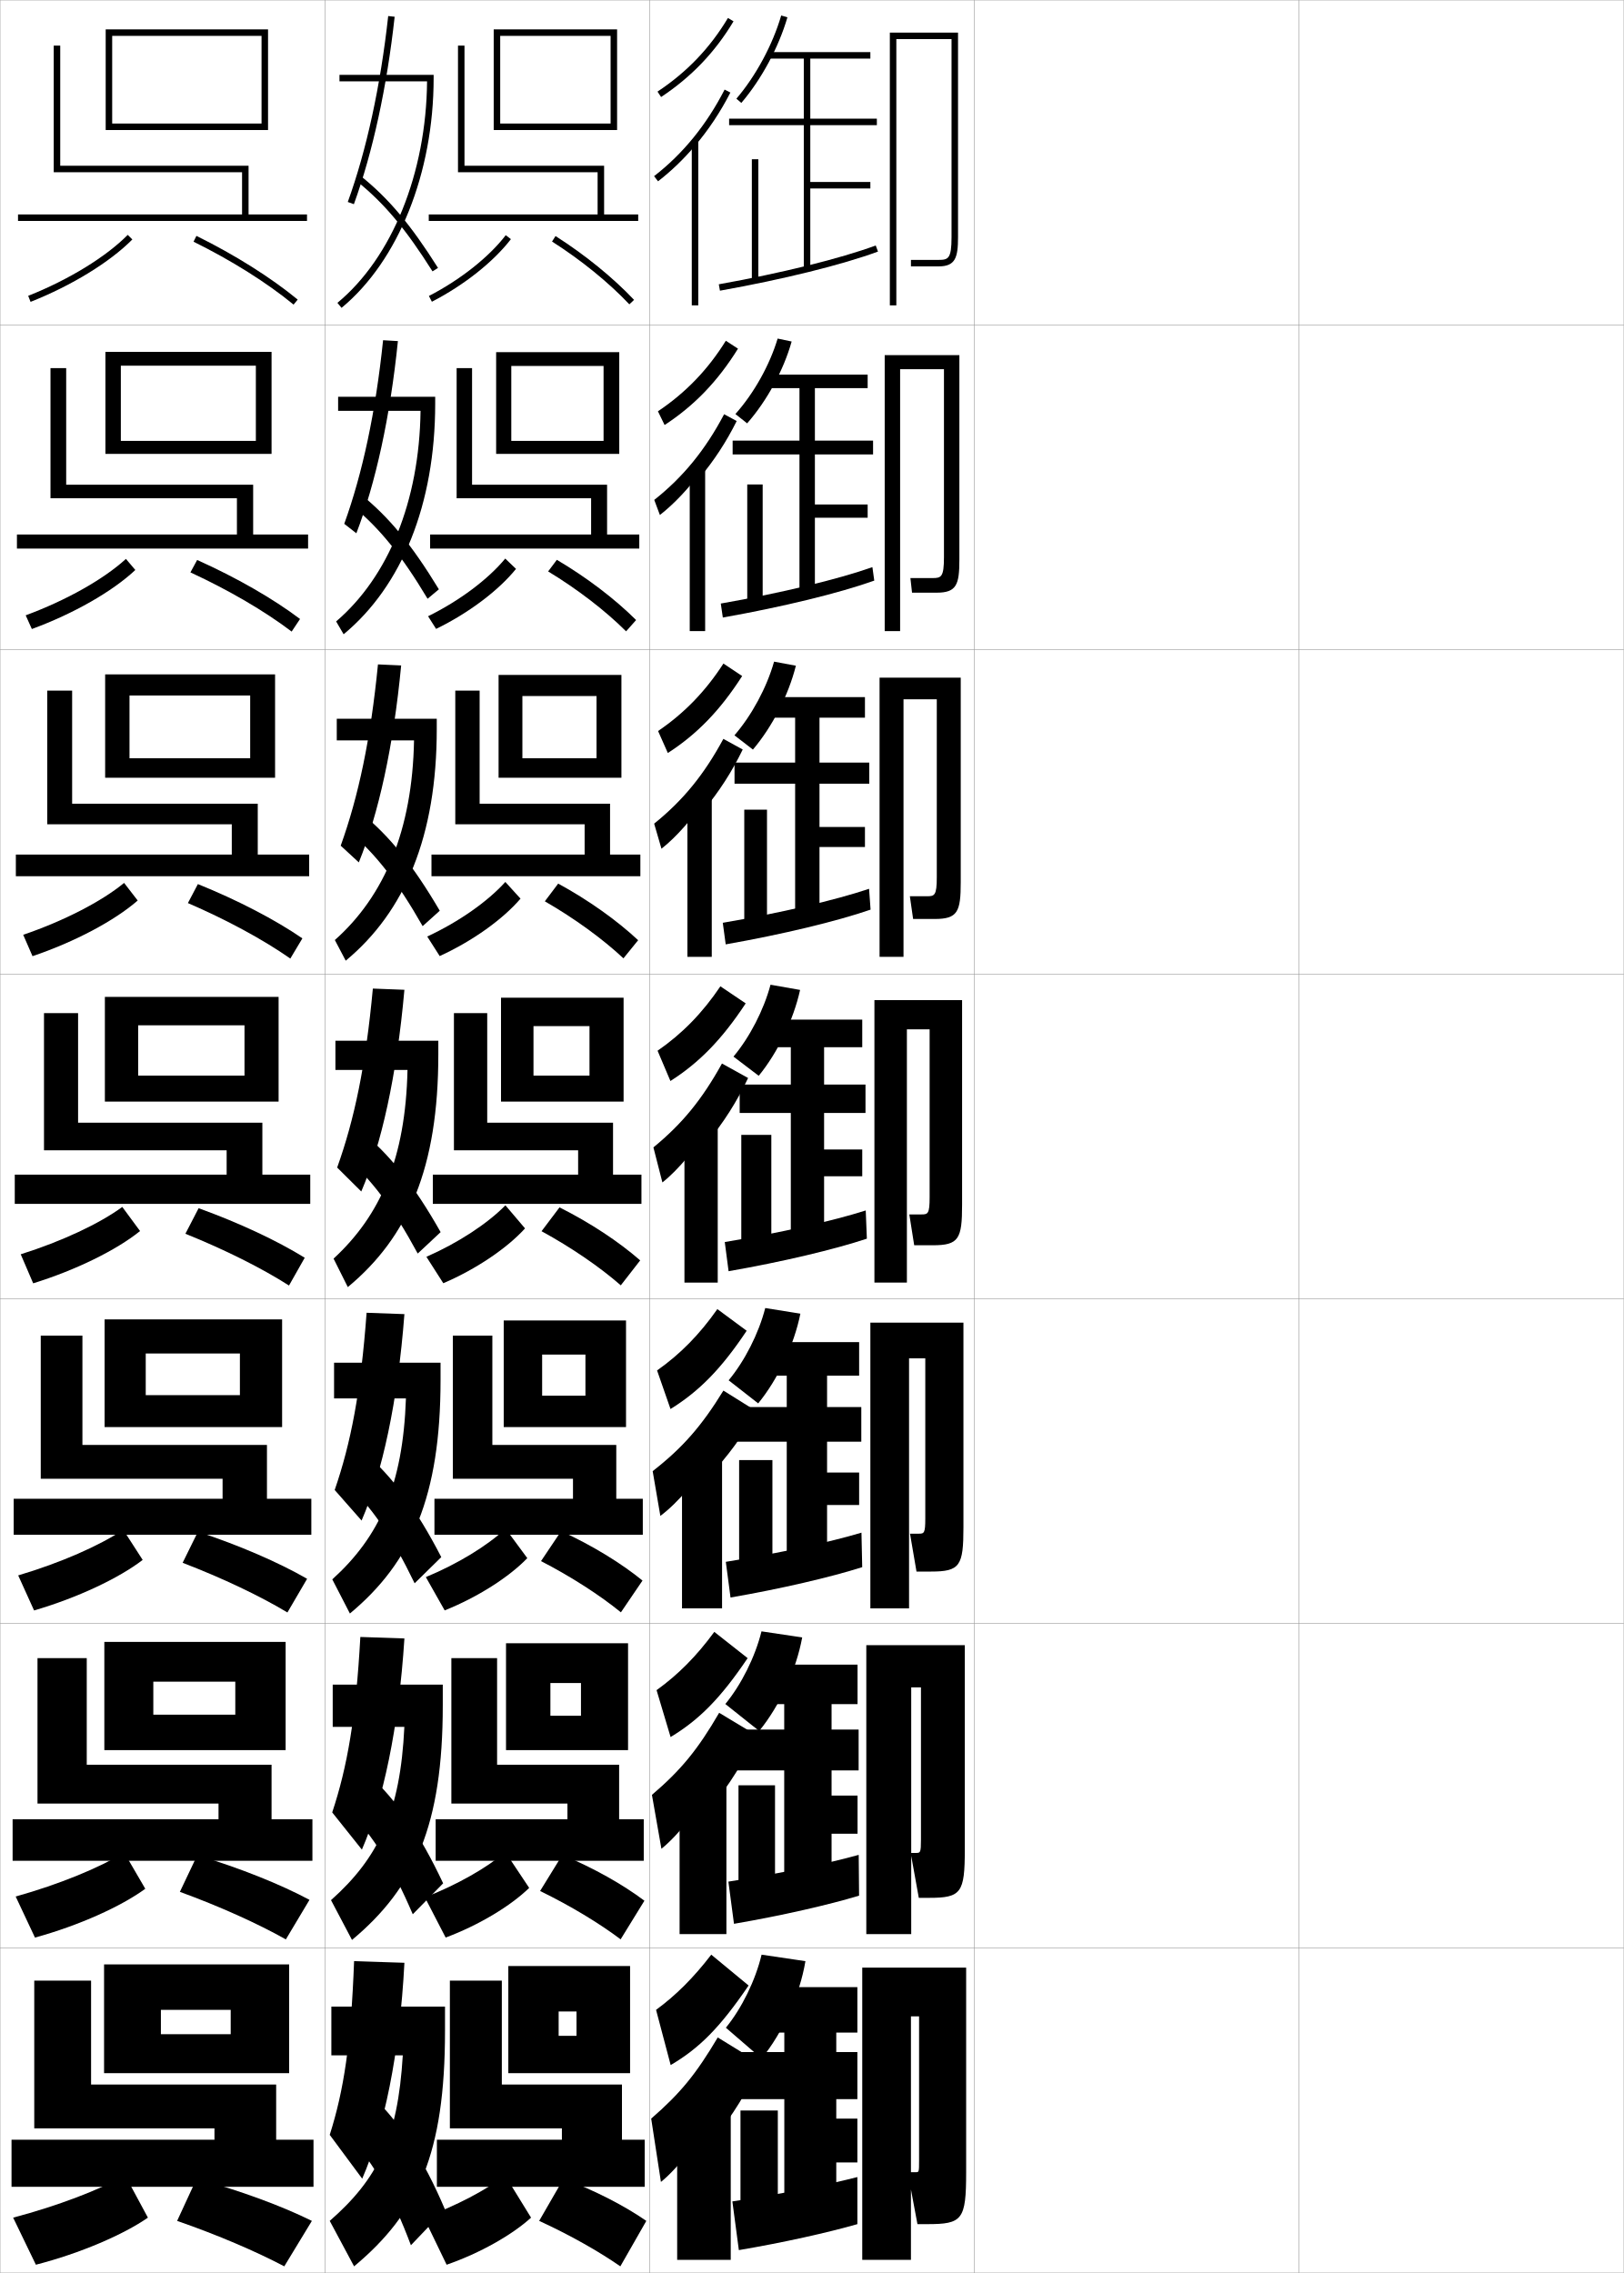
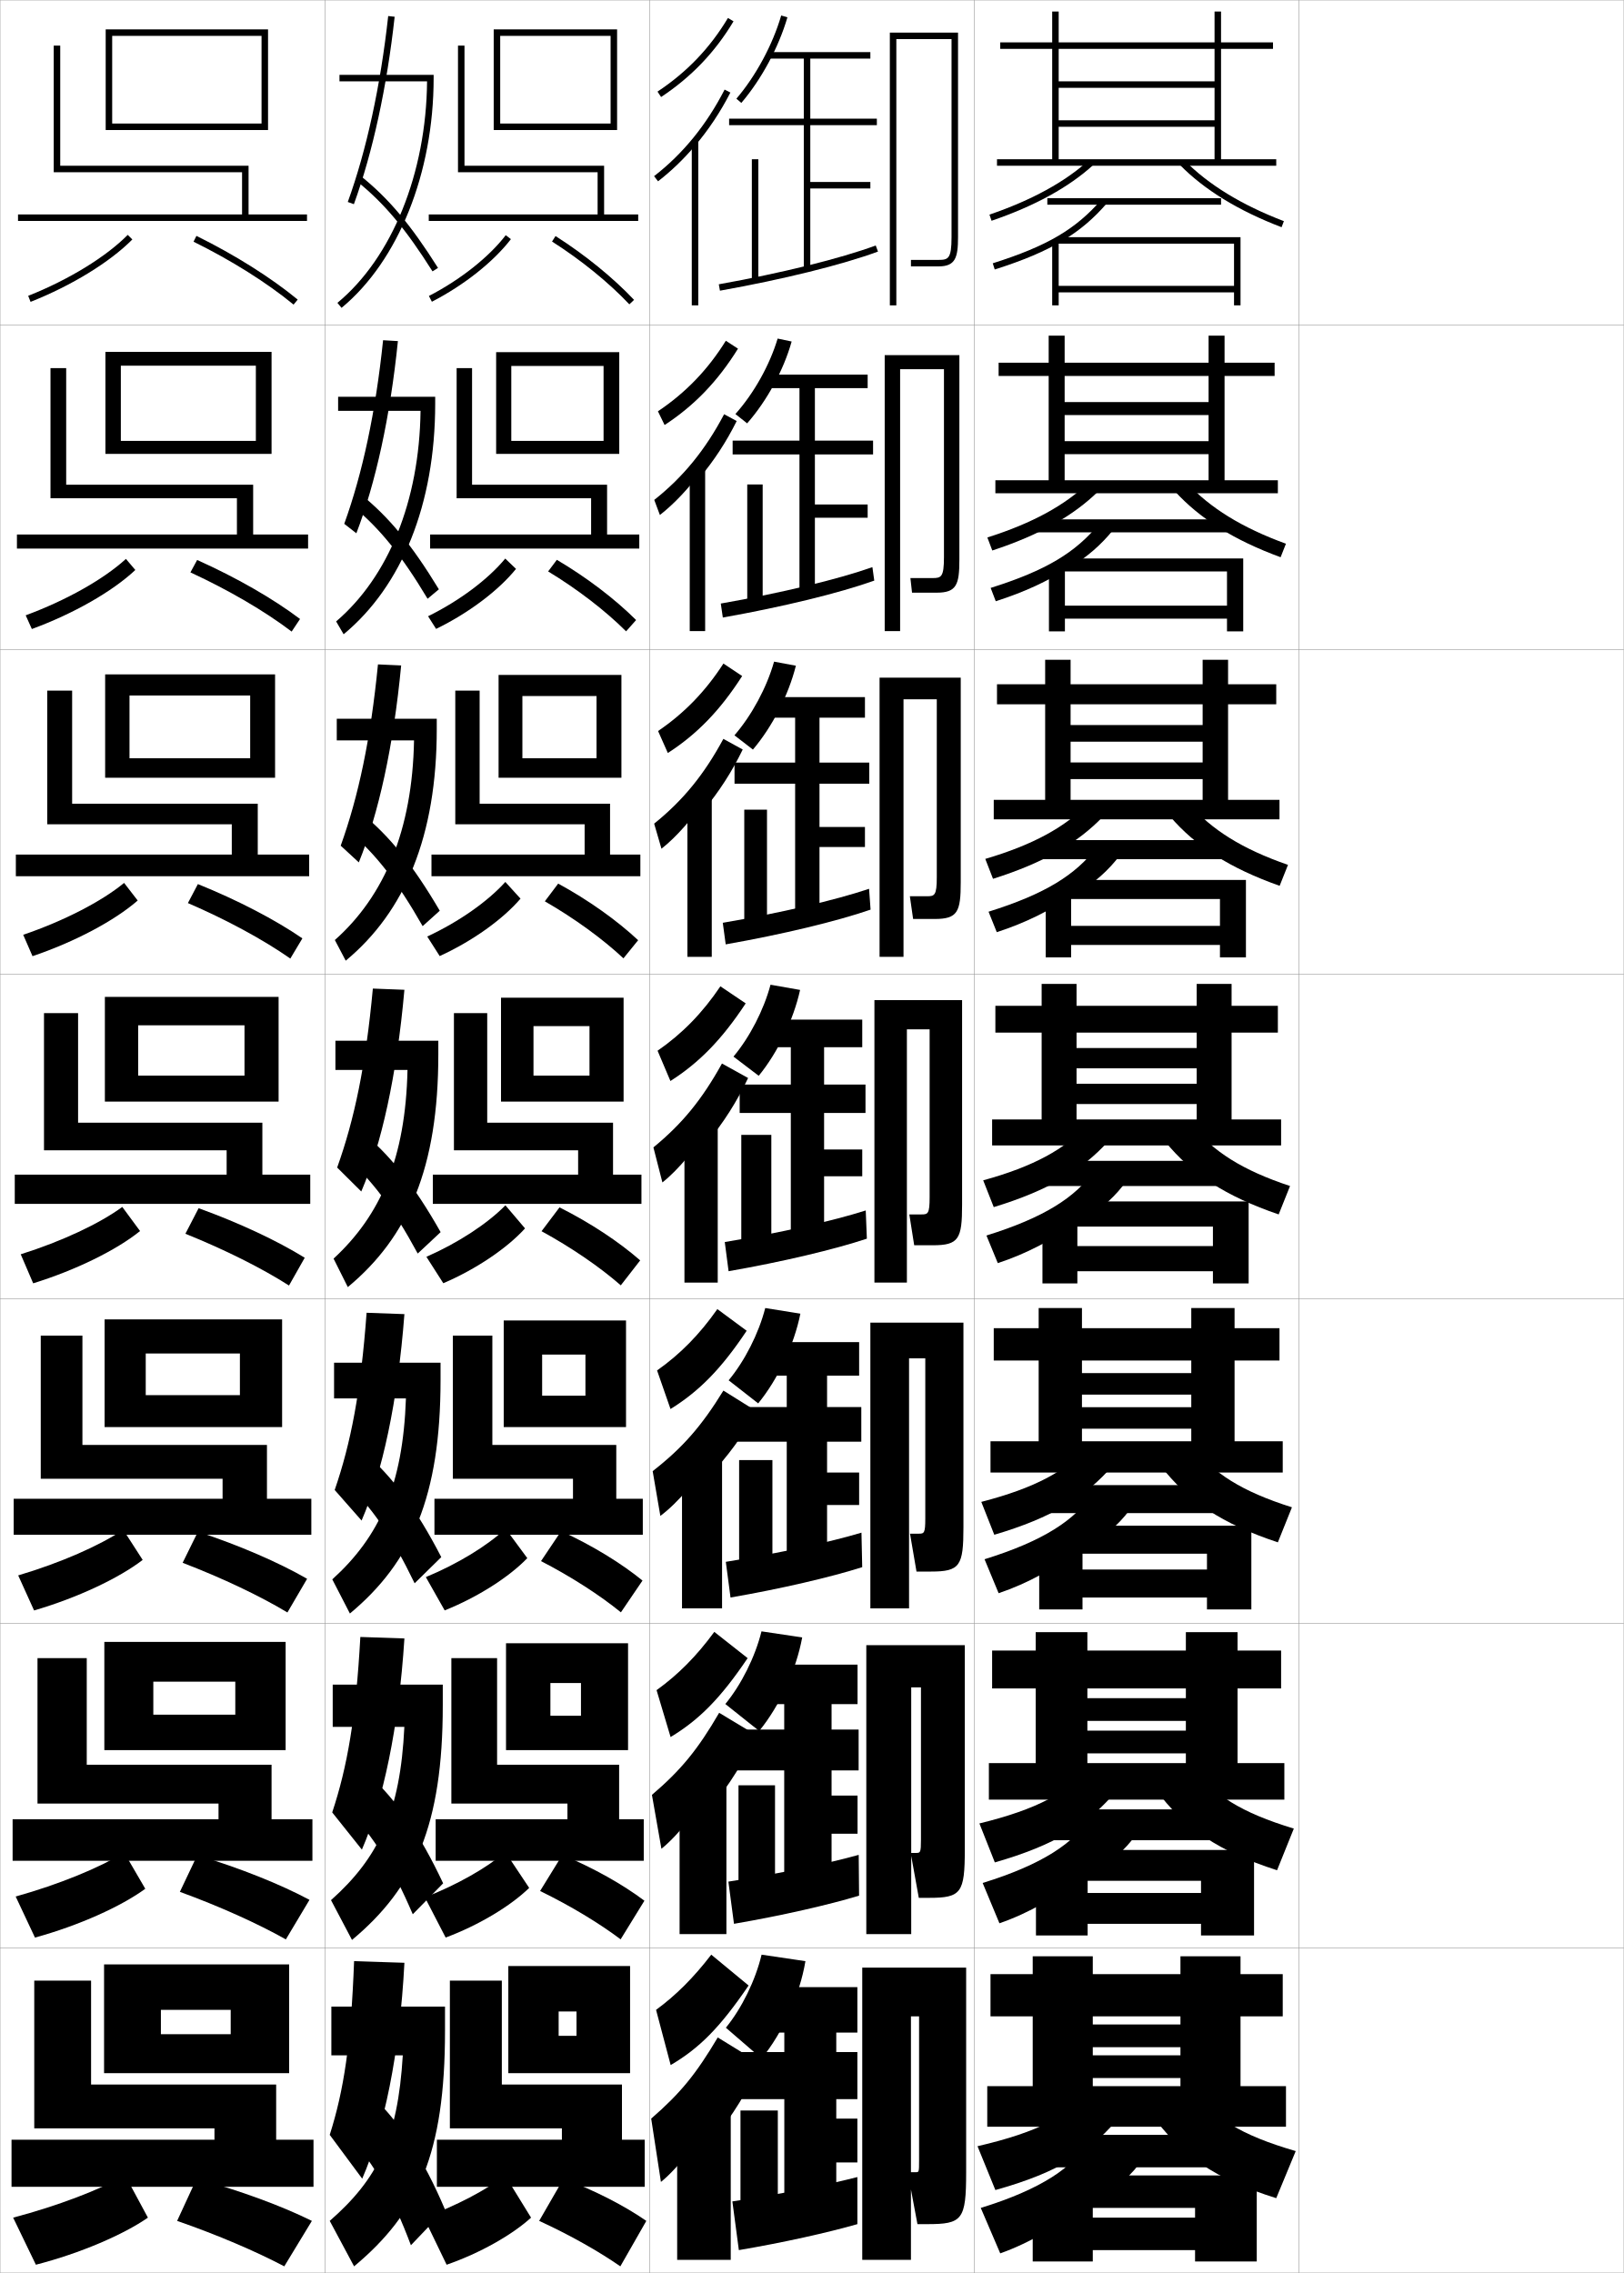
<svg xmlns="http://www.w3.org/2000/svg" width="500.1" height="700.1" viewBox="0 0 500.1 700.1" overflow="visible" enable-background="new 0 0 500.1 700.1" xml:space="preserve">
  <g id="glyphs">
    <g>
      <rect x="0.05" y="0.05" fill="none" stroke="#999999" stroke-width="0.1" width="100" height="100" />
      <rect x="0.05" y="100.05" fill="none" stroke="#999999" stroke-width="0.1" width="100" height="100" />
      <rect x="0.05" y="200.05" fill="none" stroke="#999999" stroke-width="0.1" width="100" height="100" />
      <rect x="0.05" y="300.05" fill="none" stroke="#999999" stroke-width="0.1" width="100" height="100" />
      <rect x="0.05" y="400.05" fill="none" stroke="#999999" stroke-width="0.1" width="100" height="100" />
      <rect x="0.05" y="500.05" fill="none" stroke="#999999" stroke-width="0.1" width="100" height="100" />
      <rect x="0.05" y="600.05" fill="none" stroke="#999999" stroke-width="0.1" width="100" height="100" />
      <rect x="100.05" y="0.05" fill="none" stroke="#999999" stroke-width="0.1" width="100" height="100" />
      <rect x="100.05" y="100.05" fill="none" stroke="#999999" stroke-width="0.1" width="100" height="100" />
      <rect x="100.05" y="200.05" fill="none" stroke="#999999" stroke-width="0.1" width="100" height="100" />
      <rect x="100.05" y="300.05" fill="none" stroke="#999999" stroke-width="0.1" width="100" height="100" />
      <rect x="100.05" y="400.05" fill="none" stroke="#999999" stroke-width="0.1" width="100" height="100" />
      <rect x="100.05" y="500.05" fill="none" stroke="#999999" stroke-width="0.1" width="100" height="100" />
      <rect x="100.05" y="600.05" fill="none" stroke="#999999" stroke-width="0.1" width="100" height="100" />
      <rect x="200.05" y="0.05" fill="none" stroke="#999999" stroke-width="0.1" width="100" height="100" />
      <rect x="200.05" y="100.05" fill="none" stroke="#999999" stroke-width="0.1" width="100" height="100" />
      <rect x="200.05" y="200.05" fill="none" stroke="#999999" stroke-width="0.1" width="100" height="100" />
      <rect x="200.05" y="300.05" fill="none" stroke="#999999" stroke-width="0.1" width="100" height="100" />
      <rect x="200.05" y="400.05" fill="none" stroke="#999999" stroke-width="0.1" width="100" height="100" />
      <rect x="200.05" y="500.05" fill="none" stroke="#999999" stroke-width="0.1" width="100" height="100" />
      <rect x="200.05" y="600.05" fill="none" stroke="#999999" stroke-width="0.1" width="100" height="100" />
      <rect x="300.05" y="0.05" fill="none" stroke="#999999" stroke-width="0.1" width="100" height="100" />
      <rect x="300.05" y="100.05" fill="none" stroke="#999999" stroke-width="0.1" width="100" height="100" />
      <rect x="300.05" y="200.05" fill="none" stroke="#999999" stroke-width="0.1" width="100" height="100" />
      <rect x="300.05" y="300.05" fill="none" stroke="#999999" stroke-width="0.1" width="100" height="100" />
      <rect x="300.05" y="400.05" fill="none" stroke="#999999" stroke-width="0.1" width="100" height="100" />
      <rect x="300.05" y="500.05" fill="none" stroke="#999999" stroke-width="0.1" width="100" height="100" />
      <rect x="300.05" y="600.05" fill="none" stroke="#999999" stroke-width="0.1" width="100" height="100" />
      <rect x="400.05" y="0.05" fill="none" stroke="#999999" stroke-width="0.1" width="100" height="100" />
      <rect x="400.05" y="100.05" fill="none" stroke="#999999" stroke-width="0.1" width="100" height="100" />
      <rect x="400.05" y="200.05" fill="none" stroke="#999999" stroke-width="0.1" width="100" height="100" />
      <rect x="400.05" y="300.05" fill="none" stroke="#999999" stroke-width="0.1" width="100" height="100" />
      <rect x="400.05" y="400.05" fill="none" stroke="#999999" stroke-width="0.1" width="100" height="100" />
      <rect x="400.05" y="500.05" fill="none" stroke="#999999" stroke-width="0.1" width="100" height="100" />
      <rect x="400.05" y="600.05" fill="none" stroke="#999999" stroke-width="0.1" width="100" height="100" />
    </g>
    <g>
      <g>
        <polygon points="80.55,38.05 34.55,38.05 34.55,40.05 82.55,40.05        82.55,9.05 32.55,9.05 32.55,40.05 34.55,40.05 34.55,11.05        80.55,11.05 " />
        <polygon points="76.55,66.05 76.55,51.05 18.55,51.05 18.55,14.05        16.55,14.05 16.55,53.05 74.55,53.05 74.55,66.05 5.55,66.05        5.55,68.05 94.55,68.05 94.55,66.05 " />
      </g>
      <g>
        <polygon points="78.799,135.799 37.216,135.799 37.216,139.8 83.633,139.8        83.633,108.383 32.466,108.383 32.466,139.8 37.216,139.8 37.216,112.633        78.799,112.633 " />
        <polygon points="77.966,164.633 77.966,149.299 20.383,149.299 20.383,113.383        15.55,113.383 15.55,153.466 72.966,153.466 72.966,164.633 5.216,164.633        5.216,168.966 94.883,168.966 94.883,164.633 " />
      </g>
      <g>
        <polygon points="77.05,233.55 39.883,233.55 39.883,239.55 84.717,239.55        84.717,207.716 32.383,207.716 32.383,239.55 39.883,239.55 39.883,214.216        77.05,214.216 " />
        <polygon points="79.383,263.216 79.383,247.55 22.216,247.55 22.216,212.716        14.55,212.716 14.55,253.883 71.383,253.883 71.383,263.216 4.883,263.216        4.883,269.883 95.217,269.883 95.217,263.216 " />
      </g>
      <g>
        <polygon points="75.3,331.3 42.55,331.3 42.55,339.3 85.8,339.3        85.8,307.05 32.3,307.05 32.3,339.3 42.55,339.3 42.55,315.8        75.3,315.8 " />
        <polygon points="80.8,361.8 80.8,345.8 24.05,345.8 24.05,312.05        13.55,312.05 13.55,354.3 69.8,354.3 69.8,361.8 4.55,361.8        4.55,370.8 95.55,370.8 95.55,361.8 " />
      </g>
    </g>
    <g>
      <g>
        <polygon points="73.883,429.716 44.883,429.716 44.883,439.55 86.883,439.55        86.883,406.383 32.216,406.383 32.216,439.55 44.883,439.55 44.883,416.883        73.883,416.883 " />
        <polygon points="82.216,461.633 82.216,445.05 25.383,445.05 25.383,411.383        12.55,411.383 12.55,455.467 68.55,455.467 68.55,461.633 4.216,461.633        4.216,472.717 95.883,472.717 95.883,461.633 " />
      </g>
      <g>
        <polygon points="72.466,528.133 47.216,528.133 47.216,539.05 87.966,539.05        87.966,505.716 32.133,505.716 32.133,539.05 47.216,539.05 47.216,517.966        72.466,517.966 " />
        <polygon points="83.633,560.341 83.633,543.55 26.716,543.55 26.716,510.716        11.55,510.716 11.55,555.509 67.3,555.509 67.3,560.341 3.883,560.341        3.883,573.134 96.216,573.134 96.216,560.341 " />
      </g>
      <g>
        <polygon points="71.05,626.55 49.55,626.55 49.55,638.55 89.05,638.55        89.05,605.05 32.05,605.05 32.05,638.55 49.55,638.55 49.55,619.05        71.05,619.05 " />
        <polygon points="85.05,659.05 85.05,642.05 28.05,642.05 28.05,610.05        10.55,610.05 10.55,655.55 66.05,655.55 66.05,659.05 3.55,659.05        3.55,673.55 96.55,673.55 96.55,659.05 " />
      </g>
    </g>
    <g>
      <path d="M8.681,91.12l0.738,1.859c12.7-5.047,24.416-12.233,31.342-19.227      l-1.422-1.407C32.599,79.152,21.138,86.171,8.681,91.12z" />
      <path d="M59.607,74.446c11.681,5.763,22.622,12.644,30.808,19.376l1.27-1.545      c-8.301-6.827-19.378-13.797-31.192-19.624L59.607,74.446z" />
    </g>
    <g>
      <g>
        <path d="M7.914,189.523l1.896,4.22c12.877-4.73,24.848-11.582,31.867-18.184       l-2.897-3.414C31.958,178.392,20.442,184.895,7.914,189.523z" />
        <path d="M58.645,176.299c11.836,5.472,22.939,11.966,31.174,18.233l2.586-3.881       c-8.374-6.311-19.629-12.77-31.688-18.171L58.645,176.299z" />
      </g>
      <g>
        <path d="M7.148,287.926l2.866,6.581c13.055-4.415,25.281-10.931,32.392-17.142       l-4.186-5.42C31.317,277.632,19.748,283.619,7.148,287.926z" />
        <path d="M57.87,278.153c11.993,5.18,23.256,11.287,31.541,17.089l3.715-6.218       c-8.445-5.794-19.879-11.741-32.182-16.718L57.87,278.153z" />
      </g>
      <g>
        <path d="M6.382,386.329l3.836,8.941c13.231-4.099,25.713-10.279,32.917-16.1       l-5.474-7.426C30.677,376.872,19.053,382.344,6.382,386.329z" />
        <path d="M57.096,380.007c12.148,4.889,23.573,10.609,31.907,15.945l4.844-8.555       c-8.518-5.276-20.129-10.713-32.677-15.264L57.096,380.007z" />
      </g>
    </g>
    <g>
      <g>
        <path d="M5.604,485.235l4.891,10.795c13.411-3.913,26.147-9.953,33.445-15.566       l-5.982-9.284C30.698,476.052,18.702,481.351,5.604,485.235z" />
        <path d="M56.247,481.354c12.255,4.699,23.838,10.22,32.271,15.297l6.063-10.37       c-8.758-5.044-20.703-10.227-33.618-14.509L56.247,481.354z" />
      </g>
      <g>
        <path d="M4.827,584.143l5.945,12.647c13.589-3.728,26.582-9.627,33.972-15.033       l-6.491-11.143C30.719,575.231,18.351,580.358,4.827,584.143z" />
        <path d="M55.398,582.702C67.759,587.212,79.5,592.532,88.034,597.351l7.281-12.186       c-8.998-4.811-21.275-9.739-34.559-13.754L55.398,582.702z" />
      </g>
      <g>
        <path d="M4.05,683.05l7,14.5c13.769-3.542,27.017-9.301,34.5-14.5l-7-13       C30.74,674.412,18,679.365,4.05,683.05z" />
        <path d="M54.55,684.05c12.467,4.321,24.366,9.439,33,14l8.5-14       c-9.237-4.578-21.849-9.253-35.5-13L54.55,684.05z" />
      </g>
    </g>
    <g>
      <path d="M102.05,618.05v15h22c-1.553,25.69-7.723,38.087-22.5,51l7.5,14      c19.766-16.483,28-34.899,28-72.5v-7.5H102.05z" />
      <path d="M109.05,604.05c-0.955,25.435-3.144,39.781-7.5,53.5l10,13.5      c6.655-15.317,11.534-38.328,13-66.5L109.05,604.05z" />
      <path d="M108.05,658.55c7.33,8.297,12.821,17.878,18.5,33l10.5-11      c-6.606-15.571-13.899-26.737-22-34.5L108.05,658.55z" />
    </g>
    <g>
      <path d="M102.467,518.884v13h22.067c-1.243,26.205-7.915,40.314-22.591,53.371      l6.463,12.257c19.39-16.146,27.957-35.537,27.957-72.212v-6.416H102.467z" />
      <path d="M102.312,558.237l9.142,11.459c6.488-14.985,11.331-37.391,13.095-65.043      l-13.572-0.457C109.605,529.063,106.985,544.154,102.312,558.237z" />
      <path d="M107.165,557.479c7.761,8.027,13.61,17.309,19.958,32.127l9.354-9.529      c-7.146-15.228-14.521-25.852-22.959-33.457L107.165,557.479z" />
    </g>
    <g>
      <path d="M102.883,419.717v11h22.135c-0.933,26.722-8.106,42.542-22.681,55.742      l5.425,10.515c19.014-15.808,27.915-36.175,27.915-71.924v-5.333H102.883z" />
      <path d="M103.075,458.925l8.284,9.417c6.321-14.652,11.127-36.453,13.189-63.584      l-11.645-0.416C111.117,428.642,108.065,444.478,103.075,458.925z" />
      <path d="M106.28,456.409c8.191,7.757,14.399,16.738,21.417,31.254l8.206-8.06      c-7.687-14.883-15.143-24.966-23.917-32.414L106.28,456.409z" />
    </g>
    <g>
      <g>
        <path d="M131.526,25.05c-0.244,28.242-10.766,54.318-27.613,68.229l1.273,1.543       c17.495-14.445,28.363-41.563,28.363-70.771v-1h-29v2H131.526z" />
        <path d="M107.109,62.209l1.881,0.682c5.822-16.058,10.163-36.021,12.554-57.731       l-1.988-0.219C117.183,26.495,112.879,46.298,107.109,62.209z" />
        <path d="M109.921,55.827c8.449,6.829,14.978,14.611,23.283,27.757l1.691-1.068       C126.462,69.169,119.812,61.25,111.179,54.272L109.921,55.827z" />
      </g>
      <g>
        <path d="M129.518,126.55c-0.37,27.908-9.943,51.135-25.999,64.857l2.311,3.953       c17.876-14.787,28.2-39.98,28.2-71.06v-2.083h-29.897v4.333H129.518z" />
        <path d="M106.019,161.343l3.729,2.913c5.933-15.478,10.417-35.853,12.797-59.196       l-4.564-0.271C115.664,127.07,111.634,145.798,106.019,161.343z" />
        <path d="M108.537,155.789c8.506,7.048,15.048,15.13,23.147,28.631l3.48-2.908       c-8.365-13.744-15.31-22.204-24.103-29.286L108.537,155.789z" />
      </g>
      <g>
        <path d="M127.51,228.05c-0.496,27.573-9.121,47.953-24.385,61.485l3.349,6.362       c18.257-15.128,28.037-38.396,28.037-71.348v-3.167h-30.794v6.667H127.51z" />
        <path d="M104.928,260.478l5.578,5.144c6.043-14.898,10.67-35.683,13.04-60.66       l-7.141-0.323C114.146,227.645,110.389,245.3,104.928,260.478z" />
        <path d="M107.154,255.751c8.564,7.268,15.118,15.65,23.011,29.506l5.27-4.75       c-8.295-14.141-15.537-23.142-24.489-30.328L107.154,255.751z" />
      </g>
      <g>
        <path d="M103.3,320.55v9h22.202c-0.622,27.238-8.298,44.771-22.771,58.114       l4.387,8.771c18.638-15.47,27.873-36.812,27.873-71.636v-4.25H103.3z" />
        <path d="M103.837,359.612l7.426,7.375c6.154-14.319,10.924-35.515,13.283-62.125       l-9.717-0.375C112.628,328.22,109.145,344.801,103.837,359.612z" />
        <path d="M105.771,355.714c8.621,7.486,15.188,16.169,22.875,30.381l7.059-6.59       c-8.227-14.538-15.764-24.08-24.875-31.37L105.771,355.714z" />
      </g>
    </g>
    <g>
      <polygon points="154.05,38.05 154.05,40.05 190.05,40.05 190.05,9.05       152.05,9.05 152.05,40.05 154.05,40.05 154.05,11.05 188.05,11.05       188.05,38.05 " />
      <polygon points="186.05,66.05 186.05,51.05 143.05,51.05 143.05,14.05       141.05,14.05 141.05,53.05 184.05,53.05 184.05,66.05 132.05,66.05       132.05,68.05 196.55,68.05 196.55,66.05 " />
      <path d="M132.092,91.161l0.916,1.777c9.892-5.099,18.989-12.306,24.336-19.28      l-1.588-1.217C150.58,79.193,141.733,86.191,132.092,91.161z" />
      <path d="M170.013,74.394c8.972,5.717,17.428,12.586,23.811,19.343l1.453-1.373      c-6.491-6.873-15.082-13.854-24.189-19.657L170.013,74.394z" />
    </g>
    <g>
      <g>
        <polygon points="157.466,135.799 157.466,139.8 190.716,139.8 190.716,108.466        152.799,108.466 152.799,139.8 157.466,139.8 157.466,112.716 185.883,112.716        185.883,135.799 " />
        <polygon points="186.966,164.633 186.966,149.299 145.383,149.299 145.383,113.383        140.633,113.383 140.633,153.466 182.049,153.466 182.049,164.633 132.466,164.633        132.466,168.966 196.883,168.966 196.883,164.633 " />
        <path d="M131.834,189.809l2.472,3.897c9.976-4.848,19.212-11.806,24.613-18.483       l-3.317-3.181C150.349,178.413,141.483,185.062,131.834,189.809z" />
        <path d="M168.811,176.002c9.047,5.485,17.6,12.063,24.008,18.453l3.086-3.478       c-6.522-6.498-15.167-13.087-24.408-18.548L168.811,176.002z" />
      </g>
      <g>
        <polygon points="160.883,233.55 160.883,239.55 191.383,239.55 191.383,207.883        153.55,207.883 153.55,239.55 160.883,239.55 160.883,214.383 183.716,214.383        183.716,233.55 " />
        <polygon points="187.883,263.216 187.883,247.55 147.716,247.55 147.716,212.716        140.216,212.716 140.216,253.883 180.05,253.883 180.05,263.216 132.883,263.216        132.883,269.883 197.216,269.883 197.216,263.216 " />
        <path d="M131.578,288.457l3.839,6.019c10.06-4.598,19.437-11.307,24.891-17.687       l-4.68-5.146C150.258,277.632,141.307,283.934,131.578,288.457z" />
        <path d="M167.796,277.612c9.123,5.252,17.773,11.54,24.207,17.562l4.531-5.583       c-6.553-6.123-15.251-12.32-24.626-17.438L167.796,277.612z" />
      </g>
      <g>
        <polygon points="164.3,331.3 164.3,339.3 192.05,339.3 192.05,307.3        154.3,307.3 154.3,339.3 164.3,339.3 164.3,316.05 181.55,316.05        181.55,331.3 " />
        <polygon points="188.8,361.8 188.8,345.8 150.05,345.8 150.05,312.05        139.8,312.05 139.8,354.3 178.05,354.3 178.05,361.8 133.3,361.8        133.3,370.8 197.55,370.8 197.55,361.8 " />
        <path d="M131.321,387.105l5.207,8.139c10.144-4.348,19.66-10.808,25.168-16.89       l-6.043-7.109C150.167,376.852,141.131,382.806,131.321,387.105z" />
        <path d="M166.781,379.222c9.199,5.02,17.946,11.018,24.405,16.672l5.977-7.688       c-6.584-5.748-15.336-11.553-24.845-16.328L166.781,379.222z" />
      </g>
    </g>
    <g>
      <g>
        <polygon points="166.966,429.883 166.966,439.55 192.8,439.55 192.8,406.717        155.133,406.717 155.133,439.55 166.966,439.55 166.966,417.217 180.3,417.217        180.3,429.883 " />
        <polygon points="189.799,461.633 189.799,445.05 151.633,445.05 151.633,411.383        139.466,411.383 139.466,455.467 176.466,455.467 176.466,461.633 133.799,461.633        133.799,472.717 197.966,472.717 197.966,461.633 " />
        <path d="M131.147,485.753l5.804,10.26c10.228-4.098,19.883-10.309,25.446-16.094       l-6.696-9.072C150.112,476.07,141.013,481.677,131.147,485.753z" />
        <path d="M166.621,480.831c9.275,4.787,18.119,10.495,24.604,15.781l6.651-9.792       c-6.614-5.374-15.42-10.786-25.063-15.219L166.621,480.831z" />
      </g>
      <g>
        <polygon points="169.508,528.466 169.508,539.05 193.425,539.05 193.425,506.134        155.841,506.134 155.841,539.05 169.508,539.05 169.508,518.384 178.925,518.384        178.925,528.466 " />
        <polygon points="190.675,560.341 190.675,543.55 153.092,543.55 153.092,510.716        139.008,510.716 139.008,555.509 174.758,555.509 174.758,560.341 134.175,560.341        134.175,573.134 198.258,573.134 198.258,560.341 " />
        <path d="M130.849,584.401l6.402,12.38c10.311-3.847,20.106-9.81,25.723-15.297       l-7.348-11.036C149.933,575.29,140.771,580.548,130.849,584.401z" />
        <path d="M166.335,582.44c9.352,4.555,18.292,9.973,24.802,14.891l7.326-11.896       c-6.645-4.999-15.504-10.02-25.282-14.109L166.335,582.44z" />
      </g>
      <g>
        <polygon points="177.55,627.05 172.05,627.05 172.05,638.55 194.05,638.55        194.05,605.55 156.55,605.55 156.55,638.55 172.05,638.55 172.05,619.55        177.55,619.55 " />
        <polygon points="191.55,659.05 191.55,642.05 154.55,642.05 154.55,610.05        138.55,610.05 138.55,655.55 173.05,655.55 173.05,659.05 134.55,659.05        134.55,673.55 198.55,673.55 198.55,659.05 " />
        <path d="M130.55,683.05l7,14.5c10.395-3.597,20.329-9.311,26-14.5l-8-13       C149.753,674.51,140.528,679.42,130.55,683.05z" />
        <path d="M166.05,684.05c9.427,4.321,18.464,9.45,25,14l8-14       c-6.676-4.625-15.589-9.253-25.5-13L166.05,684.05z" />
      </g>
    </g>
    <g>
      <g>
        <path d="M202.497,28.216l1.105,1.668c9.319-6.18,16.615-13.809,22.306-23.32       l-1.717-1.027C218.658,14.787,211.562,22.205,202.497,28.216z" />
        <path d="M214.05,44.892c4.136-4.875,7.789-10.335,10.89-16.386l-1.779-0.912       c-5.56,10.847-12.867,19.817-21.722,26.665l1.223,1.582       C206.8,52.64,210.591,48.968,214.05,44.892L214.05,44.892z" />
        <rect x="213.05" y="43.55" width="2" height="50.5" />
      </g>
      <g>
        <path d="M204.683,130.909c9.167-6.004,16.366-13.472,22.598-23.517l-3.742-2.437       c-5.526,8.901-12.348,15.984-20.912,21.733L204.683,130.909z" />
        <path d="M215.389,147.252c4.449-5.28,8.294-11.135,11.492-17.572l-3.869-2.095       c-5.758,10.936-12.644,19.38-21.519,26.388l1.738,4.653       c4.4-3.425,8.882-8.27,12.157-12.708V147.252z" />
        <rect x="212.42" y="144.383" width="4.75" height="50" />
      </g>
      <g>
        <path d="M205.678,231.934c9.013-5.828,16.116-13.136,22.89-23.713l-5.768-3.847       c-5.518,8.551-12.065,15.299-20.13,20.787L205.678,231.934z" />
        <path d="M216.643,249.613c4.763-5.683,8.798-11.934,12.094-18.757l-5.958-3.277       c-5.958,11.026-12.421,18.943-21.315,26.11l2.252,7.724       c4.664-3.648,9.834-9.667,12.926-14.466V249.613z" />
        <rect x="211.706" y="245.216" width="7.5" height="49.5" />
      </g>
      <g>
        <path d="M206.474,332.959c8.86-5.652,15.866-12.799,23.182-23.91l-7.793-5.256       c-5.51,8.201-11.783,14.614-19.348,19.84L206.474,332.959z" />
        <path d="M217.698,351.975c5.076-6.088,9.303-12.734,12.695-19.943l-8.047-4.46       c-6.156,11.115-12.197,18.506-21.111,25.833l2.768,10.795       c4.926-3.871,10.787-11.064,13.695-16.225V351.975z" />
        <rect x="210.792" y="346.05" width="10.25" height="49" />
      </g>
    </g>
    <g>
      <path d="M206.499,433.989c8.828-5.478,15.633-12.367,23.455-24.107l-9.028-6.67      c-5.502,7.851-11.502,13.929-18.565,18.893L206.499,433.989z" />
      <path d="M218.231,454.819c5.83-6.099,10.728-12.816,14.738-20.151l-10.177-6.359      c-6.742,10.977-12.597,17.64-21.787,24.811l2.365,13.787      c5.328-3.91,12.168-12.044,15.083-17.468L218.231,454.819z" />
      <rect x="210.044" y="446.883" width="12.333" height="48.5" />
    </g>
    <g>
      <path d="M206.524,535.02c8.794-5.303,15.4-11.937,23.728-24.304l-10.265-8.085      c-5.494,7.501-11.22,13.244-17.782,17.946L206.524,535.02z" />
      <path d="M218.933,556.691c5.705-6.895,10.312-14.332,13.898-22.314l-11.349-6.82      c-6.554,11.295-11.75,17.632-20.704,25.278l2.923,16.598      c5.449-4.316,12.692-13.858,15.231-19.741V556.691z" />
      <rect x="209.297" y="547.717" width="14.417" height="48" />
    </g>
    <g>
      <path d="M206.55,636.05c8.762-5.128,15.167-11.505,24-24.5l-11.5-9.5      c-5.486,7.151-10.938,12.56-17,17L206.55,636.05z" />
      <path d="M219.55,659.05c6.019-7.298,10.817-15.131,14.5-23.5l-13-8      c-6.753,11.384-11.527,17.194-20.5,25l3,19.5c5.711-4.54,13.645-15.256,16-21.5V659.05z" />
      <rect x="208.55" y="648.55" width="16.5" height="47.5" />
    </g>
    <path d="M293.05,73.05c0,6.661-1.027,7-4,7h-8.5v2h8.5c5.166,0,6-2.653,6-9v-63h-21v84h2v-82h17     V73.05z" />
    <g>
      <path d="M288.466,182.55c6.111,0,7-2.425,7-10.167v-63h-23v85h4.75v-80.667h13.5      v57.917c0,6.129-0.861,6.417-3.5,6.417h-6.833l0.5,4.5H288.466z" />
      <path d="M287.883,283.05c7.057,0,8-2.196,8-11.333v-63h-25v86h7.375v-79.334h10.25      v54.834c0,5.598-0.695,5.833-3,5.833h-5.292l1,7H287.883z" />
      <path d="M287.3,383.55c8.002,0,9-1.967,9-12.5v-63h-27v87h10v-78h7v51.75      c0,5.067-0.529,5.25-2.5,5.25h-3.75l1.5,9.5H287.3z" />
      <path d="M286.716,484.05c8.948,0,10-1.738,10-13.666v-63h-28.666v88h11.916v-77h5v49.332      c0,4.537-0.363,4.668-2,4.668h-2.707l2,11.666H286.716z" />
      <path d="M286.133,584.55c9.894,0,11-1.51,11-14.833v-63h-30.333v89h13.833v-76h3v46.916      c0,4.005-0.197,4.084-1.5,4.084h-1.666l2.5,13.833H286.133z" />
    </g>
    <path d="M285.55,685.05c10.839,0,12-1.281,12-16v-63h-32v90h15v-75h2.5v44.5c0,3.474-0.031,3.5-1,3.5h-2.5     l3,16H285.55z" />
    <g>
      <path d="M226.789,30.4l1.521,1.299c6.193-7.256,11.502-17.114,14.199-26.37      l-1.92-0.559C237.968,13.768,232.809,23.35,226.789,30.4z" />
      <polygon points="270.05,38.55 270.05,36.55 249.55,36.55 249.55,18.05       268.05,18.05 268.05,16.05 236.55,16.05 236.55,18.05 247.55,18.05       247.55,36.55 224.55,36.55 224.55,38.55 247.55,38.55 247.55,83.05       249.55,83.05 249.55,58.05 268.05,58.05 268.05,56.05 249.55,56.05       249.55,38.55 " />
      <rect x="231.55" y="49.05" width="2" height="37.5" />
      <path d="M221.374,87.565l0.352,1.969c19.407-3.462,37.602-7.965,48.67-12.046      l-0.691-1.877C258.739,79.653,240.672,84.122,221.374,87.565z" />
    </g>
    <g>
      <path d="M226.489,127.523l3.606,2.873c6.085-6.903,11.236-16.382,13.713-25.208      l-4.316-0.907C237.052,112.447,232.17,121.167,226.489,127.523z" />
      <polygon points="236.133,115.383 236.133,119.549 246.216,119.549 246.216,135.716       225.633,135.716 225.633,139.966 246.216,139.966 246.216,182.8 250.966,182.8       250.966,159.466 267.216,159.466 267.216,155.383 250.966,155.383 250.966,139.966       268.883,139.966 268.883,135.716 250.966,135.716 250.966,119.549 267.216,119.549       267.216,115.383 " />
      <rect x="230.133" y="149.216" width="4.75" height="37" />
      <path d="M221.986,185.896c18.578-3.245,36.009-7.445,46.692-11.211l0.576,4.147      c-10.723,3.832-28.19,8.102-46.642,11.372L221.986,185.896z" />
    </g>
    <g>
      <path d="M226.19,226.481l5.691,4.394c5.976-7.039,10.971-16.809,13.228-25.828      l-6.713-1.257C236.138,211.772,231.532,220.318,226.19,226.481z" />
      <polygon points="235.716,214.716 235.716,221.05 244.883,221.05 244.883,234.883       226.216,234.883 226.216,241.383 244.883,241.383 244.883,282.55 252.383,282.55       252.383,260.883 266.383,260.883 266.383,254.716 252.383,254.716 252.383,241.383       267.716,241.383 267.716,234.883 252.383,234.883 252.383,221.05 266.383,221.05       266.383,214.716 " />
      <rect x="229.216" y="249.383" width="7" height="36.5" />
      <path d="M222.599,284.227c17.858-3.046,34.652-6.979,45.054-10.469l0.461,6.417      c-10.377,3.583-27.118,7.619-44.614,10.698L222.599,284.227z" />
    </g>
    <g>
      <g>
        <path d="M225.892,325.439l7.775,5.915c5.867-7.175,10.705-17.235,12.742-26.448       l-9.109-1.606C235.223,311.098,230.894,319.47,225.892,325.439z" />
        <polygon points="235.3,314.05 235.3,322.55 243.55,322.55 243.55,334.05        227.8,334.05 227.8,342.8 243.55,342.8 243.55,382.3 253.8,382.3        253.8,362.3 265.55,362.3 265.55,354.05 253.8,354.05 253.8,342.8        266.55,342.8 266.55,334.05 253.8,334.05 253.8,322.55 265.55,322.55        265.55,314.05 " />
        <rect x="228.3" y="349.55" width="9.25" height="36" />
        <path d="M223.212,382.558c17.139-2.848,33.296-6.512,43.415-9.727l0.346,8.688       c-10.031,3.333-26.044,7.137-42.585,10.023L223.212,382.558z" />
      </g>
      <g>
        <path d="M224.403,425.144l9.1,7.109c6.099-7.463,11.061-18.031,12.995-27.633       l-10.823-1.736C233.658,410.733,229.355,419.188,224.403,425.144z" />
        <polygon points="234.592,413.384 234.592,423.716 242.3,423.716 242.3,433.384        227.009,433.384 227.009,444.05 242.3,444.05 242.3,482.05 254.717,482.05        254.717,463.55 264.592,463.55 264.592,453.55 254.717,453.55 254.717,444.05        265.259,444.05 265.259,433.384 254.717,433.384 254.717,423.716 264.592,423.716        264.592,413.384 " />
        <rect x="227.634" y="449.716" width="10.25" height="35.5" />
        <path d="M223.533,481.056c16.419-2.649,31.939-6.045,41.776-8.984l0.23,10.625       c-9.686,3.082-24.97,6.652-40.556,9.348L223.533,481.056z" />
      </g>
      <g>
        <path d="M223.384,524.847l10.425,8.305c6.33-7.751,11.416-18.826,13.248-28.816       l-12.537-1.868C232.563,510.368,228.287,518.905,223.384,524.847z" />
        <polygon points="234.353,512.717 234.353,524.883 241.52,524.883 241.52,532.717        226.687,532.717 226.687,545.3 241.52,545.3 241.52,581.8 256.103,581.8        256.103,564.8 264.103,564.8 264.103,553.05 256.103,553.05 256.103,545.3        264.436,545.3 264.436,532.717 256.103,532.717 256.103,524.883 264.103,524.883        264.103,512.717 " />
        <rect x="227.437" y="549.883" width="11.25" height="35" />
        <path d="M224.324,579.553c15.699-2.45,30.583-5.578,40.138-8.242l0.115,12.562       c-9.34,2.833-23.897,6.17-38.528,8.674L224.324,579.553z" />
      </g>
    </g>
    <g>
      <path d="M223.55,624.55l11,9.5c6.561-8.039,11.771-19.622,13.5-30l-13.5-2      C232.654,610.004,228.404,618.623,223.55,624.55z" />
      <polygon points="234.55,612.05 234.55,626.05 241.55,626.05 241.55,632.05       227.55,632.05 227.55,646.55 241.55,646.55 241.55,681.55 257.55,681.55       257.55,666.05 264.05,666.05 264.05,652.55 257.55,652.55 257.55,646.55       264.05,646.55 264.05,632.05 257.55,632.05 257.55,626.05 264.05,626.05       264.05,612.05 " />
      <rect x="228.05" y="650.05" width="11.5" height="34.5" />
      <path d="M227.55,693.05l-2-15c14.979-2.251,29.227-5.11,38.5-7.5v14.5      C255.056,687.634,241.226,690.737,227.55,693.05z" />
    </g>
+     <g>
+       <polygon points="307.05,49.05 307.05,51.05 393.05,51.05 393.05,49.05       376.05,49.05 376.05,15.05 392.05,15.05 392.05,13.05 376.05,13.05       376.05,3.55 374.05,3.55 374.05,13.05 326.05,13.05 326.05,3.55       324.05,3.55 324.05,13.05 308.05,13.05 308.05,15.05 324.05,15.05       324.05,49.05 326.05,49.05 326.05,15.05 374.05,15.05 374.05,25.05       326.05,25.05 326.05,27.05 374.05,27.05 374.05,37.05 326.05,37.05       326.05,39.05 374.05,39.05 374.05,49.05 " />
+       <path d="M304.727,66.104l0.646,1.893c13.275-4.536,23.823-10.326,31.352-17.208      L335.375,49.312C328.052,56.007,317.739,61.657,304.727,66.104z" />
+       <path d="M363.335,50.749c7.525,7.689,18.075,14.162,31.358,19.234l0.713-1.867      c-13.011-4.971-23.32-11.283-30.642-18.766L363.335,50.749z" />
+       <rect x="322.55" y="61.05" width="53.5" height="2" />
+       <path d="M327.399,74.05c5.228-3.152,9.46-6.788,13.406-11.346l-1.512-1.309      c-7.99,9.227-16.769,14.382-33.547,19.701l0.605,1.906      C315.106,80.228,321.82,77.414,327.399,74.05L327.399,74.05z" />
+       <polygon points="326.05,74.55 324.05,74.55 324.05,94.05 326.05,94.05       326.05,90.05 380.05,90.05 380.05,94.05 382.05,94.05 382.05,73.05       325.55,73.05 325.55,75.05 380.05,75.05 380.05,88.05 326.05,88.05 " />
+     </g>
+     <g>
+       <g>
+         <polygon points="306.55,147.925 306.55,151.925 393.55,151.925 393.55,147.925        377.133,147.925 377.133,115.799 392.55,115.799 392.55,111.716 377.133,111.716        377.133,103.383 372.216,103.383 372.216,111.716 327.883,111.716 327.883,103.383        322.967,103.383 322.967,111.716 307.55,111.716 307.55,115.799 322.967,115.799        322.967,147.925 327.883,147.925 327.883,115.799 372.216,115.799 372.216,123.841        327.883,123.841 327.883,127.841 372.216,127.841 372.216,135.882 327.883,135.882        327.883,139.883 372.216,139.883 372.216,147.925 " />
+         <path d="M305.599,169.556c14.448-4.73,24.954-10.68,32.65-18.222l-3.066-2.651       c-7.169,6.916-17.229,12.474-31.099,16.862L305.599,169.556z" />
+         <path d="M394.396,171.631c-14.304-5.243-24.856-11.863-32.572-20.323l3.703-2.6       c7.067,7.687,16.931,13.825,30.511,18.761L394.396,171.631z" />
+         <rect x="319.55" y="159.966" width="58.333" height="4" />
+         <path d="M329.366,174.883c5.521-3.361,9.824-7.157,13.521-11.73l-4.341-1.872       c-7.282,8.898-16.315,14.4-33.448,19.8l1.57,4.104       c8.788-2.821,15.99-6.128,22.364-10.302H329.366z" />
+         <polygon points="327.966,174.612 323.05,174.612 323.05,194.466 327.966,194.466        327.966,190.549 377.883,190.549 377.883,194.466 382.883,194.466 382.883,172.008        326.717,172.008 326.717,176.008 377.883,176.008 377.883,186.549 327.966,186.549        " />
+       </g>
+       <g>
+         <polygon points="306.05,246.362 306.05,252.362 394.05,252.362 394.05,246.362        378.216,246.362 378.216,216.925 393.05,216.925 393.05,210.758 378.216,210.758        378.216,203.216 370.383,203.216 370.383,210.758 329.716,210.758 329.716,203.216        321.884,203.216 321.884,210.758 307.05,210.758 307.05,216.925 321.884,216.925        321.884,246.362 329.716,246.362 329.716,216.925 370.383,216.925 370.383,223.32        329.716,223.32 329.716,228.445 370.383,228.445 370.383,234.841 329.716,234.841        329.716,239.966 370.383,239.966 370.383,246.362 " />
+         <path d="M305.824,270.678c15.622-4.923,26.086-11.032,33.95-19.236l-4.783-3.826       c-7.016,7.137-16.824,12.602-31.549,16.931L305.824,270.678z" />
+         <path d="M394.098,272.84c-15.325-5.413-25.88-12.181-33.786-21.412l5.977-3.8       c6.814,7.891,16.231,13.855,30.381,18.756L394.098,272.84z" />
+         <rect x="321.05" y="258.758" width="55.291" height="5.875" />
+         <path d="M331.333,275.467c5.815-3.57,10.188-7.525,13.635-12.115l-7.17-2.437       c-6.574,8.571-15.861,14.418-33.35,19.9l2.535,6.302       c8.822-2.866,16.513-6.667,23.683-11.651H331.333z" />
+         <polygon points="329.883,274.611 322.05,274.611 322.05,294.883 329.883,294.883        329.883,291.05 375.716,291.05 375.716,294.883 383.716,294.883 383.716,271.029        327.884,271.029 327.884,276.904 375.716,276.904 375.716,285.175 329.883,285.175        " />
+       </g>
+       <g>
+         <polygon points="305.55,344.8 305.55,352.8 394.55,352.8 394.55,344.8        379.3,344.8 379.3,318.05 393.55,318.05 393.55,309.8 379.3,309.8        379.3,303.05 368.55,303.05 368.55,309.8 331.55,309.8 331.55,303.05        320.8,303.05 320.8,309.8 306.55,309.8 306.55,318.05 320.8,318.05        320.8,344.8 331.55,344.8 331.55,318.05 368.55,318.05 368.55,322.8        331.55,322.8 331.55,329.05 368.55,329.05 368.55,333.8 331.55,333.8        331.55,340.05 368.55,340.05 368.55,344.8 " />
+         <path d="M306.05,371.8c16.795-5.116,27.218-11.386,35.25-20.25l-6.5-5       c-6.861,7.357-16.418,12.729-32,17L306.05,371.8z" />
+         <path d="M393.8,374.05c-16.346-5.583-26.903-12.499-35-22.5l8.25-5       c6.562,8.094,15.532,13.885,30.25,18.75L393.8,374.05z" />
+         <rect x="322.55" y="357.55" width="52.25" height="7.75" />
+         <path d="M333.3,376.05c6.109-3.779,10.553-7.894,13.75-12.5l-10-3       c-5.865,8.243-15.408,14.437-33.25,20l3.5,8.5c8.855-2.911,17.034-7.207,25-13H333.3z" />
+         <polygon points="331.8,374.61 321.05,374.61 321.05,395.3 331.8,395.3        331.8,391.55 373.55,391.55 373.55,395.3 384.55,395.3 384.55,370.05        329.05,370.05 329.05,377.8 373.55,377.8 373.55,383.8 331.8,383.8        " />
+       </g>
+       <g>
+         <polygon points="305.05,443.925 305.05,453.55 395.05,453.55 395.05,443.925        380.216,443.925 380.216,419.05 394.05,419.05 394.05,409.091 380.216,409.091        380.216,402.884 366.884,402.884 366.884,409.091 333.216,409.091 333.216,402.884        319.884,402.884 319.884,409.091 306.05,409.091 306.05,419.05 319.884,419.05        319.884,443.925 333.216,443.925 333.216,419.05 366.884,419.05 366.884,422.925        333.216,422.925 333.216,429.55 366.884,429.55 366.884,433.425 333.216,433.425        333.216,440.05 366.884,440.05 366.884,443.925 " />
+         <path d="M306.216,472.716c17.719-5.232,28.096-11.582,36.5-21.332l-7.5-5.959       c-6.85,7.578-16.271,12.846-33,17.166L306.216,472.716z" />
+         <path d="M393.55,475.05c-17.201-5.696-27.734-12.715-36.166-23.666l9.832-5.959       c6.443,8.298,15.105,13.918,30.668,18.834L393.55,475.05z" />
+         <rect x="320.55" y="457.425" width="55.834" height="8.625" />
+         <path d="M335.216,476.384c6.377-4.031,10.887-8.377,13.834-13l-12.666-3.293       c-5.273,8.078-15.068,14.553-33.168,20.168l4.334,10.457       c8.879-2.986,17.572-7.73,26.334-14.332H335.216z" />
+         <polygon points="333.384,474.964 320.05,474.964 320.05,495.716 333.384,495.716        333.384,492.05 371.716,492.05 371.716,495.716 385.384,495.716 385.384,469.925        330.216,469.925 330.216,478.55 371.716,478.55 371.716,483.425 333.384,483.425        " />
+       </g>
+       <g>
+         <polygon points="304.55,543.05 304.55,554.3 395.55,554.3 395.55,543.05        381.133,543.05 381.133,520.05 394.55,520.05 394.55,508.383 381.133,508.383        381.133,502.717 365.217,502.717 365.217,508.383 334.883,508.383 334.883,502.717        318.967,502.717 318.967,508.383 305.55,508.383 305.55,520.05 318.967,520.05        318.967,543.05 334.883,543.05 334.883,520.05 365.217,520.05 365.217,523.05        334.883,523.05 334.883,530.05 365.217,530.05 365.217,533.05 334.883,533.05        334.883,540.05 365.217,540.05 365.217,543.05 " />
+         <path d="M306.383,573.633c18.641-5.35,28.972-11.778,37.75-22.416l-8.5-6.917       c-6.838,7.798-16.125,12.963-34,17.333L306.383,573.633z" />
+         <path d="M393.3,576.05c-18.056-5.81-28.564-12.932-37.333-24.833l11.416-6.917       c6.325,8.502,14.679,13.95,31.084,18.917L393.3,576.05z" />
+         <rect x="318.55" y="557.3" width="59.417" height="9.5" />
+         <path d="M337.133,576.717c6.645-4.283,11.219-8.86,13.917-13.5l-15.333-3.584       c-4.681,7.913-14.729,14.669-33.084,20.334l5.167,12.416       c8.903-3.063,18.11-8.255,27.667-15.666H337.133z" />
+         <polygon points="334.967,575.316 319.05,575.316 319.05,596.133 334.967,596.133        334.967,592.55 369.883,592.55 369.883,596.133 386.217,596.133 386.217,569.8        331.383,569.8 331.383,579.3 369.883,579.3 369.883,583.05 334.967,583.05        " />
+       </g>
+     </g>
+     <g>
+       <polygon points="304.05,642.55 304.05,655.05 396.05,655.05 396.05,642.55       382.05,642.55 382.05,621.05 395.05,621.05 395.05,608.05 382.05,608.05       382.05,602.55 363.55,602.55 363.55,608.05 336.55,608.05 336.55,602.55       318.05,602.55 318.05,608.05 305.05,608.05 305.05,621.05 318.05,621.05       318.05,642.55 336.55,642.55 336.55,621.05 363.55,621.05 363.55,623.55       336.55,623.55 336.55,630.55 363.55,630.55 363.55,633.05 336.55,633.05       336.55,640.05 363.55,640.05 363.55,642.55 " />
+       <path d="M306.55,674.55c19.563-5.467,29.849-11.976,39-23.5l-9.5-7.5      c-6.827,8.019-15.979,13.079-35,17.5L306.55,674.55z" />
+       <path d="M393.05,677.05c-18.91-5.923-29.395-13.147-38.5-26l13-7.5      c6.207,8.706,14.251,13.983,31.5,19L393.05,677.05z" />
+       <rect x="316.55" y="657.55" width="63" height="10" />
+       <path d="M339.05,677.05c6.912-4.534,11.552-9.344,14-14l-18-3.5      c-4.088,7.748-14.389,14.784-33,20.5l6,14c8.928-3.14,18.648-8.779,29-17H339.05z" />
+       <polygon points="336.55,675.67 318.05,675.67 318.05,696.55 336.55,696.55       336.55,693.05 368.05,693.05 368.05,696.55 387.05,696.55 387.05,670.05       332.55,670.05 332.55,680.05 368.05,680.05 368.05,683.05 336.55,683.05 " />
+     </g>
  </g>
</svg>
